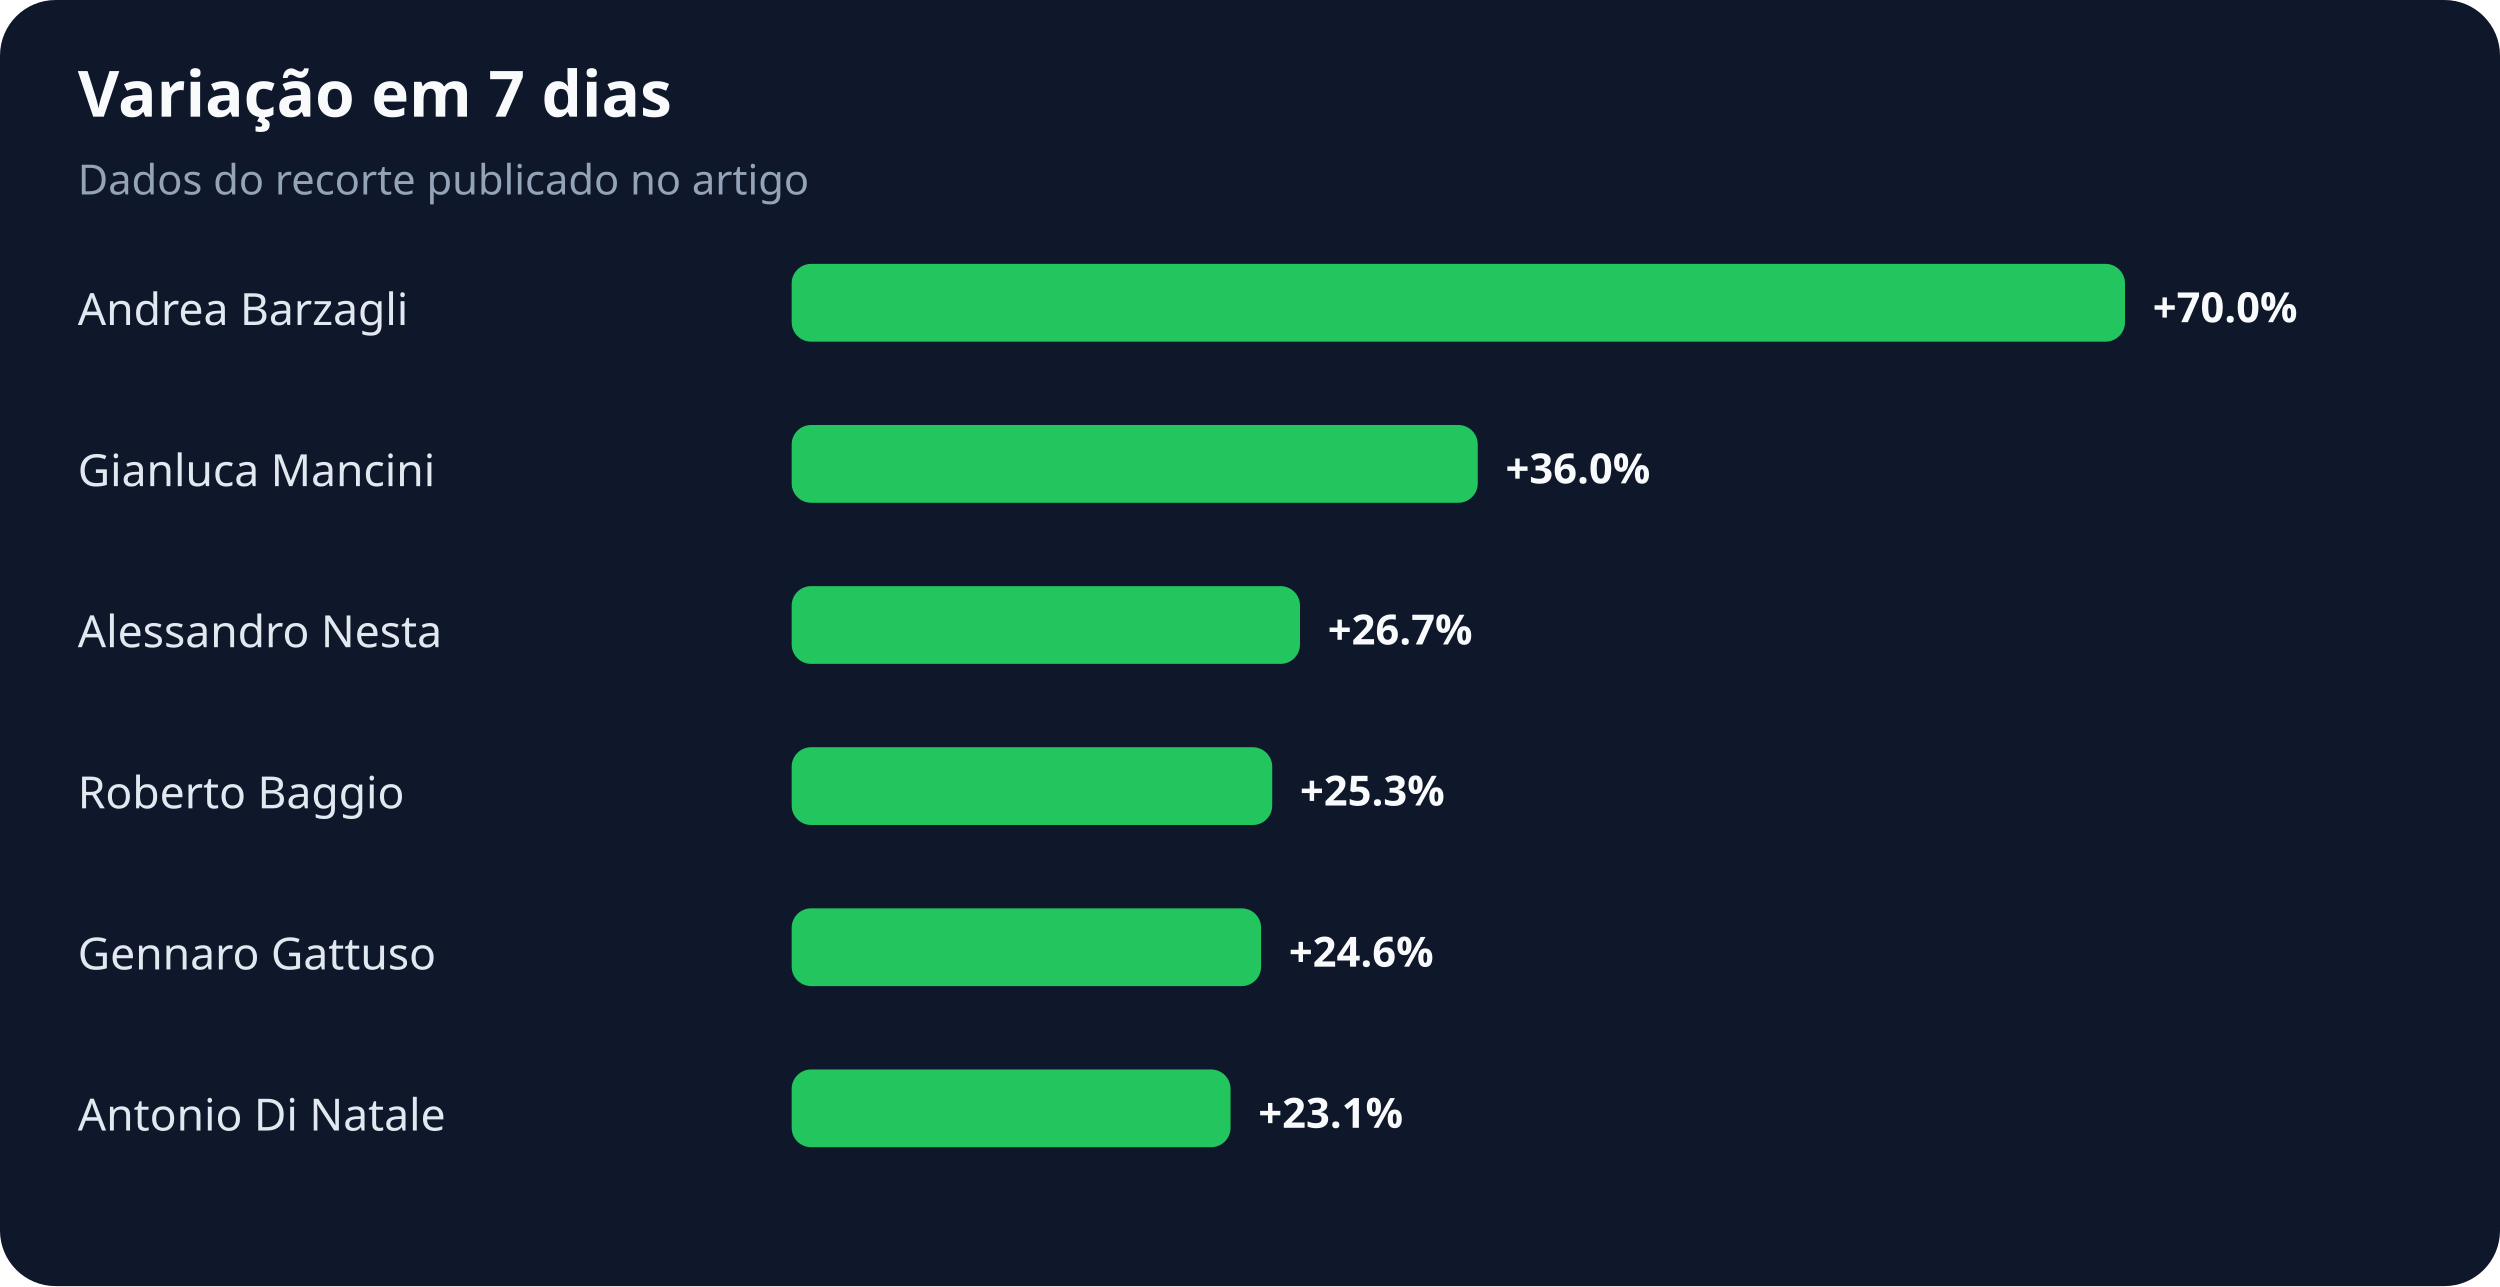
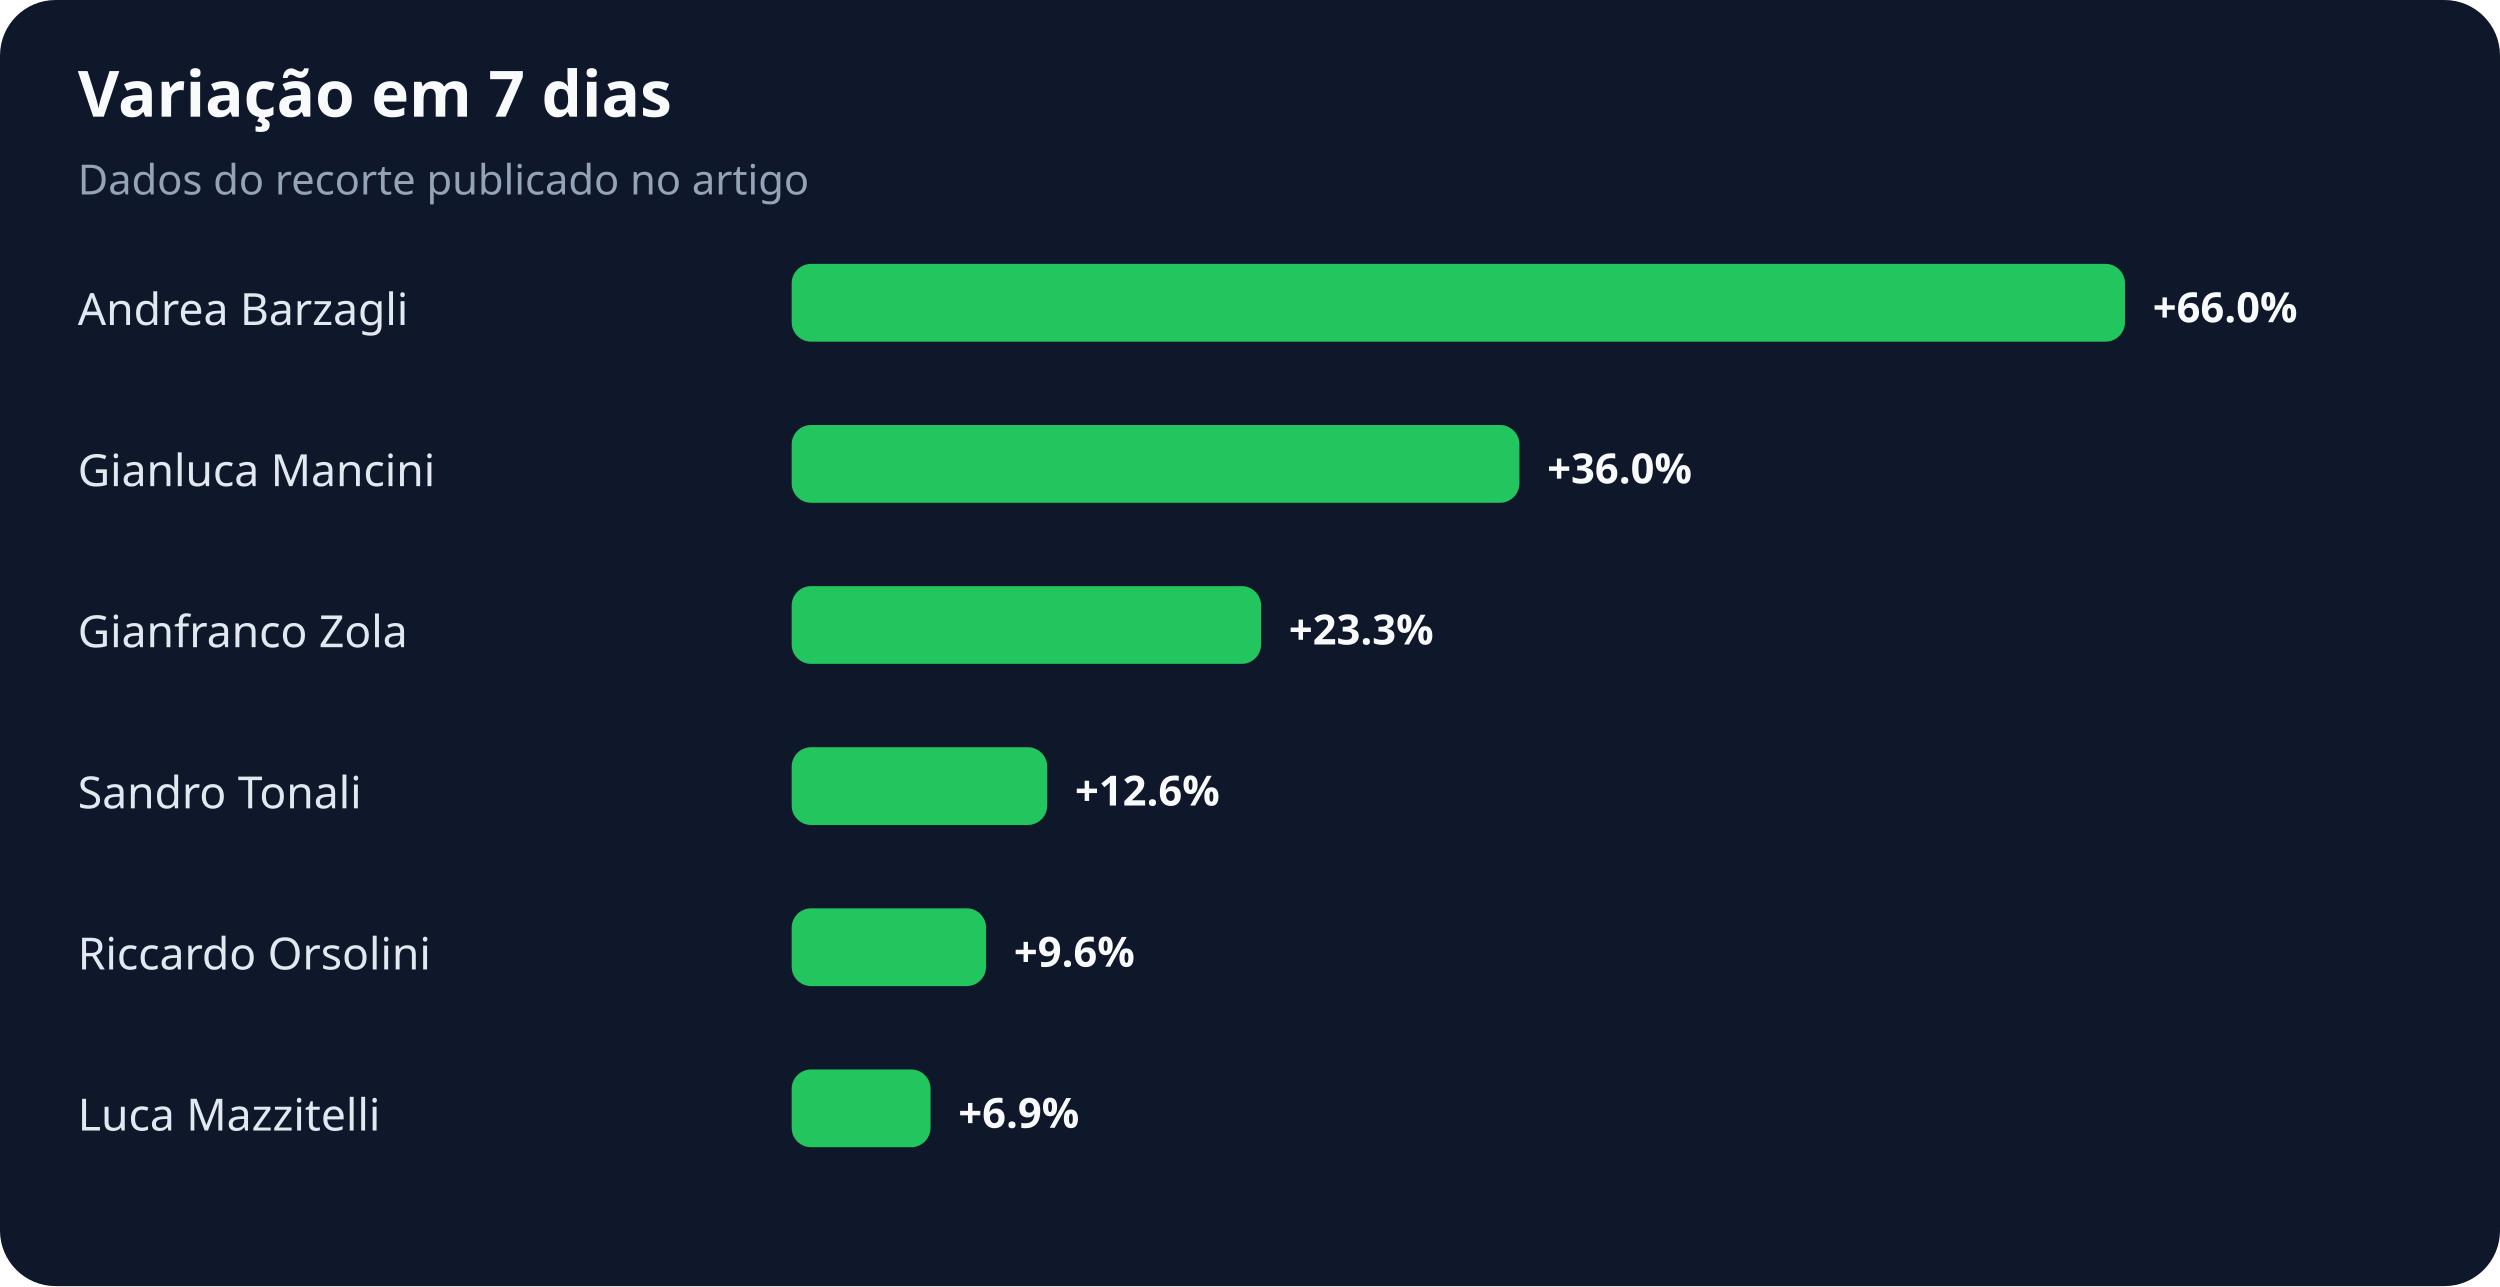
<svg xmlns="http://www.w3.org/2000/svg" width="900" height="463" viewBox="0 0 900 463" role="img" aria-labelledby="title desc">
  <rect width="100%" height="100%" rx="20" fill="#0f172a" />
  <text x="28" y="42" fill="#f8fafc" font-family="system-ui,sans-serif" font-size="23" font-weight="700">Variação em 7 dias</text>
  <text x="28" y="70" fill="#94a3b8" font-family="system-ui,sans-serif" font-size="15">Dados do recorte publicado no artigo</text>
  <text x="28" y="117" fill="#e2e8f0" font-family="system-ui,sans-serif" font-size="16">Andrea Barzagli</text>
  <rect x="285" y="95" width="480" height="28" rx="7" fill="#22c55e" />
-   <text x="775" y="116" fill="#f8fafc" font-family="system-ui,sans-serif" font-size="15" font-weight="700">+70.0%</text>
+   <text x="775" y="116" fill="#f8fafc" font-family="system-ui,sans-serif" font-size="15" font-weight="700">+66.0%</text>
  <text x="28" y="175" fill="#e2e8f0" font-family="system-ui,sans-serif" font-size="16">Gianluca Mancini</text>
-   <rect x="285" y="153" width="247" height="28" rx="7" fill="#22c55e" />
-   <text x="542" y="174" fill="#f8fafc" font-family="system-ui,sans-serif" font-size="15" font-weight="700">+36.0%</text>
-   <text x="28" y="233" fill="#e2e8f0" font-family="system-ui,sans-serif" font-size="16">Alessandro Nesta</text>
-   <rect x="285" y="211" width="183" height="28" rx="7" fill="#22c55e" />
-   <text x="478" y="232" fill="#f8fafc" font-family="system-ui,sans-serif" font-size="15" font-weight="700">+26.7%</text>
-   <text x="28" y="291" fill="#e2e8f0" font-family="system-ui,sans-serif" font-size="16">Roberto Baggio</text>
-   <rect x="285" y="269" width="173" height="28" rx="7" fill="#22c55e" />
-   <text x="468" y="290" fill="#f8fafc" font-family="system-ui,sans-serif" font-size="15" font-weight="700">+25.3%</text>
-   <text x="28" y="349" fill="#e2e8f0" font-family="system-ui,sans-serif" font-size="16">Gennaro Gattuso</text>
-   <rect x="285" y="327" width="169" height="28" rx="7" fill="#22c55e" />
-   <text x="464" y="348" fill="#f8fafc" font-family="system-ui,sans-serif" font-size="15" font-weight="700">+24.6%</text>
-   <text x="28" y="407" fill="#e2e8f0" font-family="system-ui,sans-serif" font-size="16">Antonio Di Natale</text>
-   <rect x="285" y="385" width="158" height="28" rx="7" fill="#22c55e" />
-   <text x="453" y="406" fill="#f8fafc" font-family="system-ui,sans-serif" font-size="15" font-weight="700">+23.1%</text>
+   <rect x="285" y="153" width="262" height="28" rx="7" fill="#22c55e" />
+   <text x="557" y="174" fill="#f8fafc" font-family="system-ui,sans-serif" font-size="15" font-weight="700">+36.0%</text>
+   <text x="28" y="233" fill="#e2e8f0" font-family="system-ui,sans-serif" font-size="16">Gianfranco Zola</text>
+   <rect x="285" y="211" width="169" height="28" rx="7" fill="#22c55e" />
+   <text x="464" y="232" fill="#f8fafc" font-family="system-ui,sans-serif" font-size="15" font-weight="700">+23.3%</text>
+   <text x="28" y="291" fill="#e2e8f0" font-family="system-ui,sans-serif" font-size="16">Sandro Tonali</text>
+   <rect x="285" y="269" width="92" height="28" rx="7" fill="#22c55e" />
+   <text x="387" y="290" fill="#f8fafc" font-family="system-ui,sans-serif" font-size="15" font-weight="700">+12.6%</text>
+   <text x="28" y="349" fill="#e2e8f0" font-family="system-ui,sans-serif" font-size="16">Riccardo Orsolini</text>
+   <rect x="285" y="327" width="70" height="28" rx="7" fill="#22c55e" />
+   <text x="365" y="348" fill="#f8fafc" font-family="system-ui,sans-serif" font-size="15" font-weight="700">+9.6%</text>
+   <text x="28" y="407" fill="#e2e8f0" font-family="system-ui,sans-serif" font-size="16">Luca Mazzitelli</text>
+   <rect x="285" y="385" width="50" height="28" rx="7" fill="#22c55e" />
+   <text x="345" y="406" fill="#f8fafc" font-family="system-ui,sans-serif" font-size="15" font-weight="700">+6.9%</text>
</svg>
